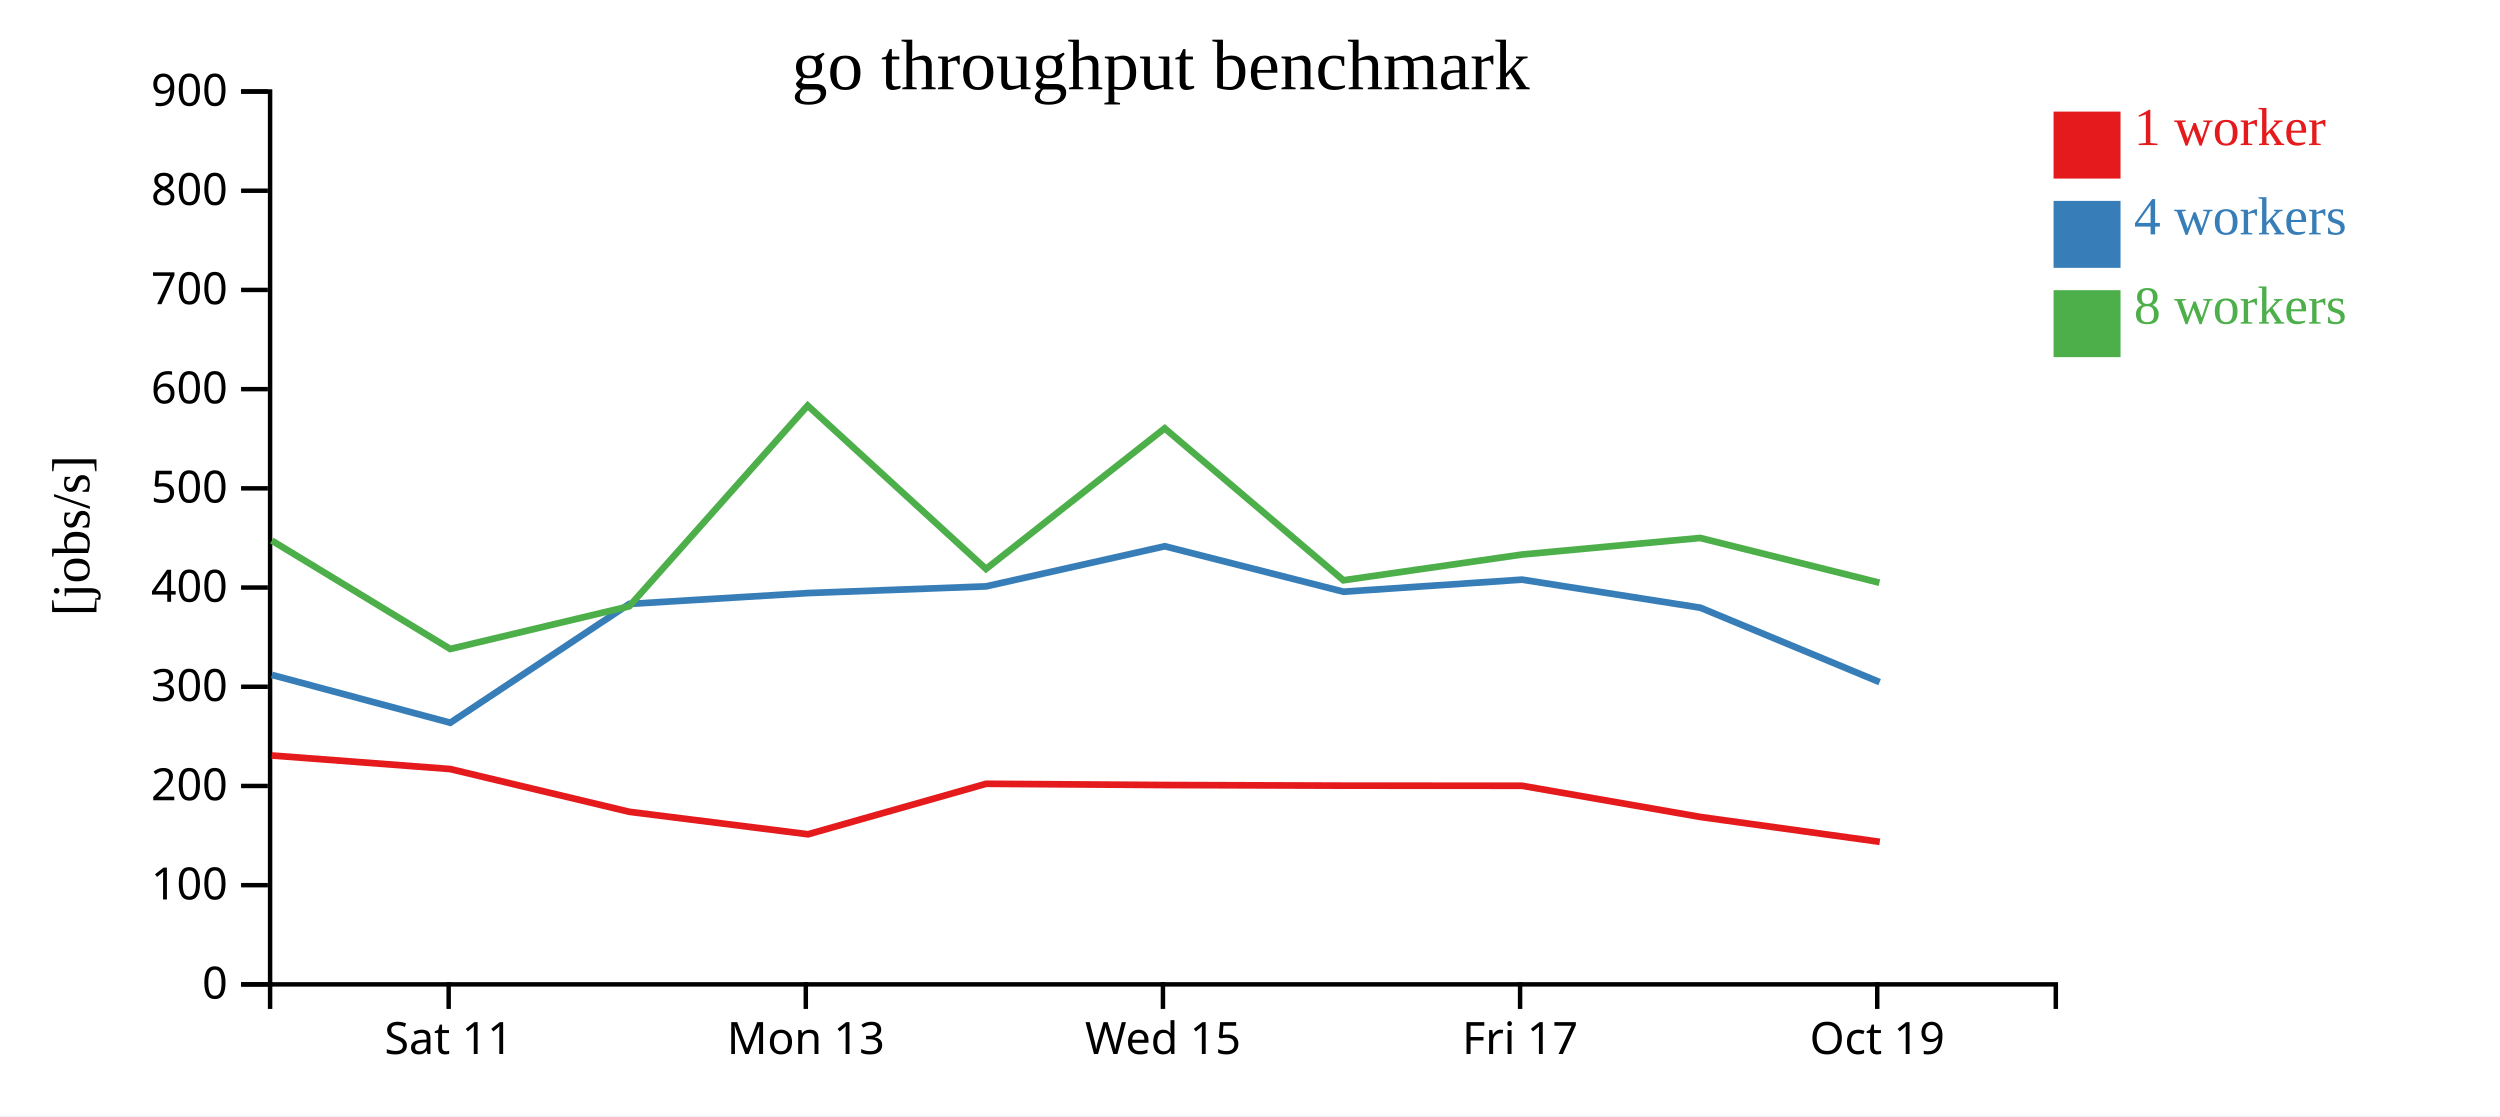
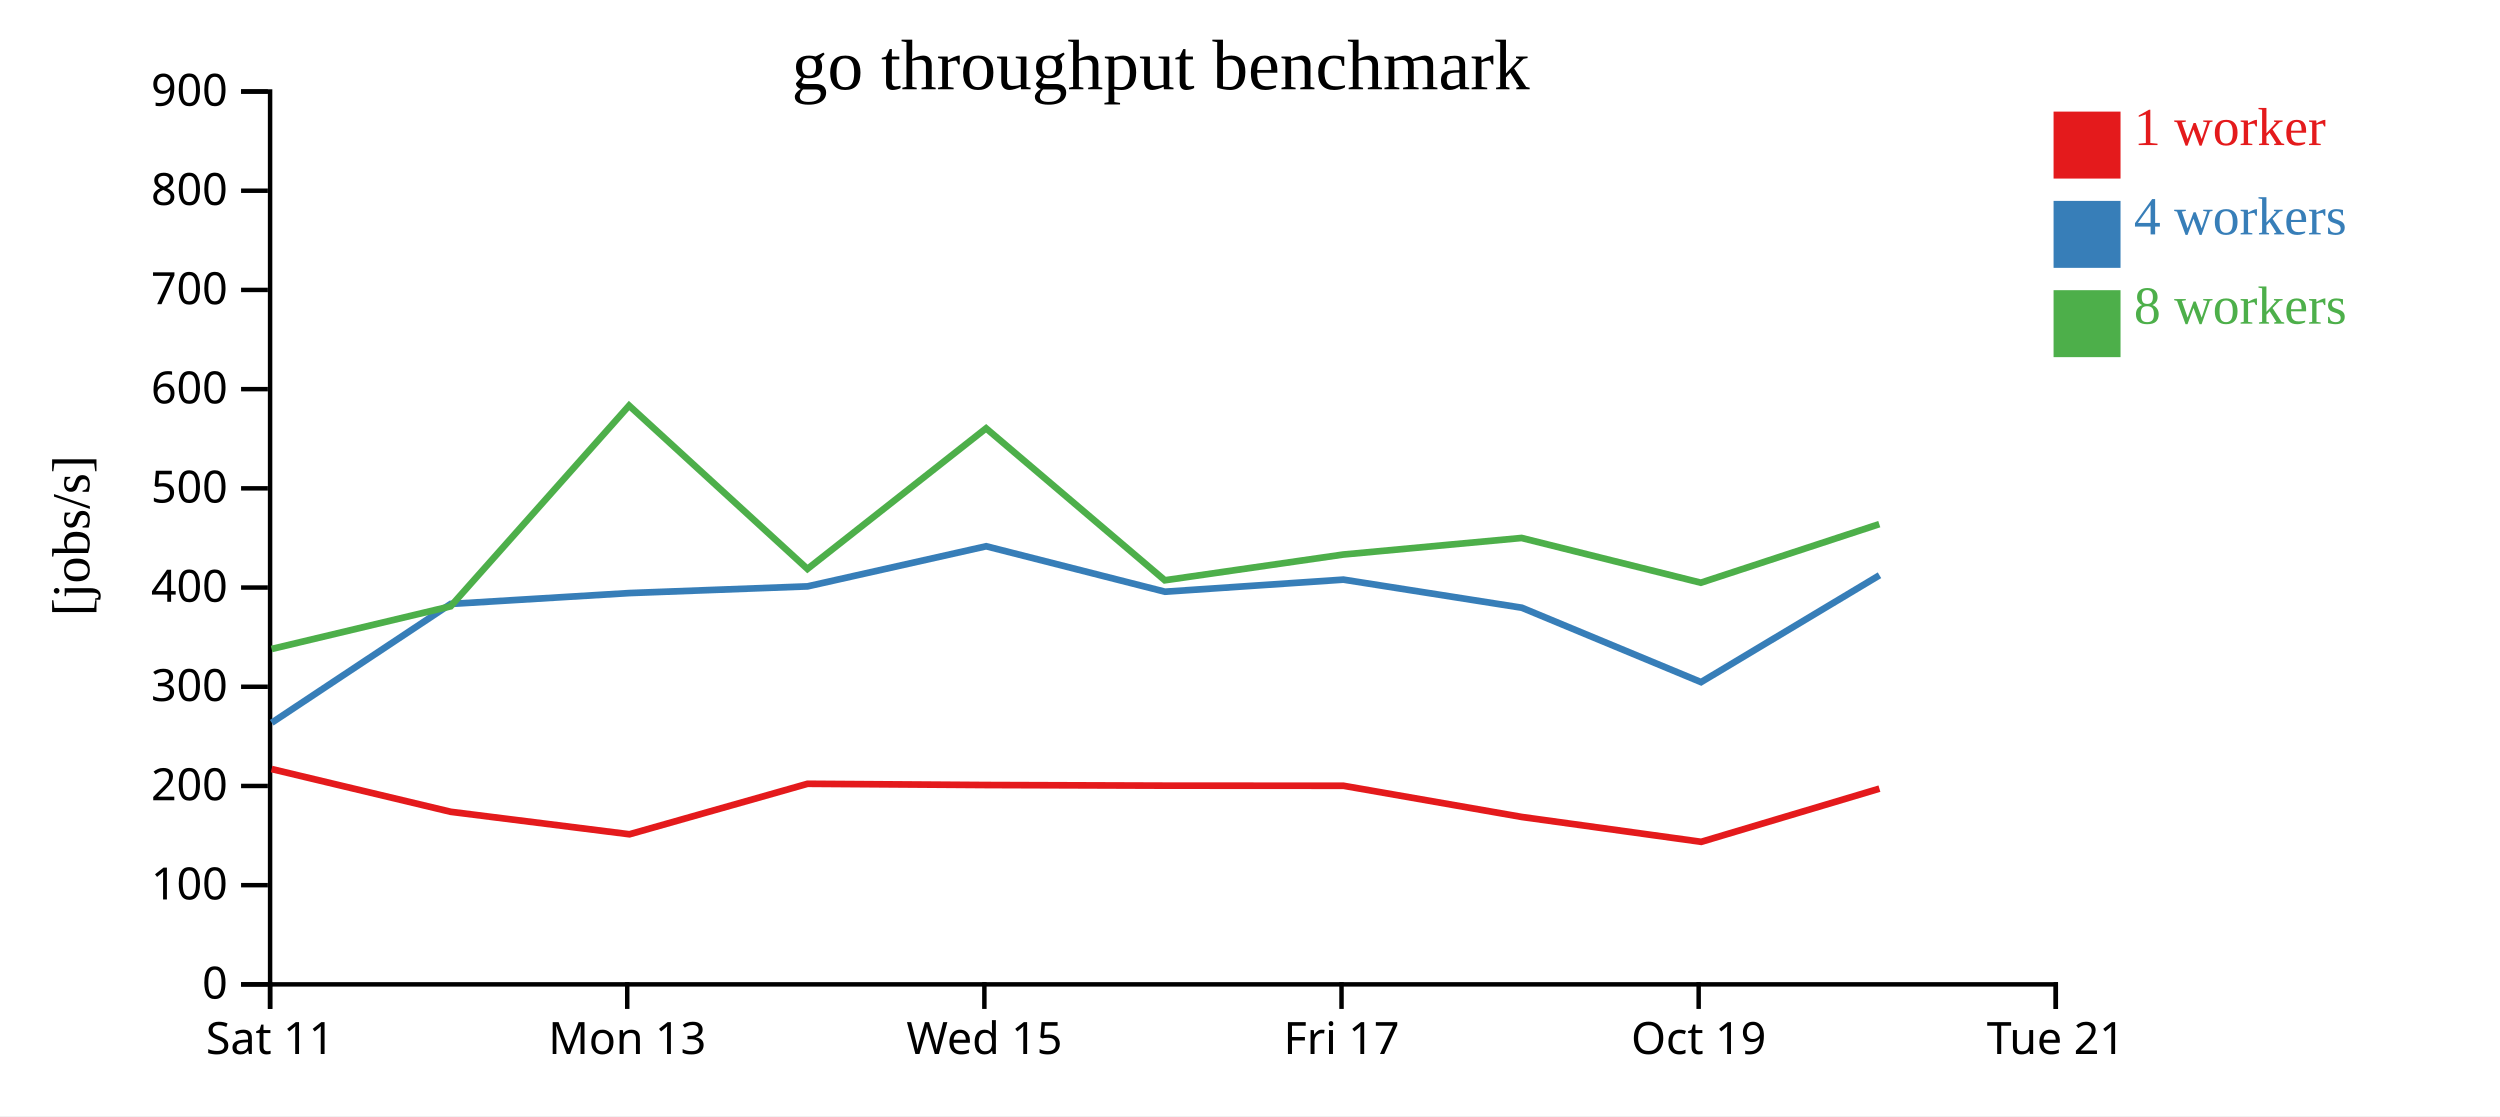
<svg xmlns="http://www.w3.org/2000/svg" width="560" height="250">
  <rect width="100%" height="100%" fill="white" />
  <g transform="translate(60,20)">
    <g transform="translate(0,200)" fill="none" font-size="10" font-family="sans-serif" text-anchor="middle">
      <path class="domain" stroke="currentColor" d="M0.5,6V0.5H400.5V6" />
-       <g class="tick" opacity="1" transform="translate(40.5,0)">
+       <g class="tick" opacity="1" transform="translate(0.5,0)">
        <line stroke="currentColor" y2="6" />
        <text fill="currentColor" y="9" dy="0.71em">Sat 11</text>
      </g>
-       <g class="tick" opacity="1" transform="translate(120.5,0)">
+       <g class="tick" opacity="1" transform="translate(80.5,0)">
        <line stroke="currentColor" y2="6" />
        <text fill="currentColor" y="9" dy="0.71em">Mon 13</text>
      </g>
-       <g class="tick" opacity="1" transform="translate(200.5,0)">
+       <g class="tick" opacity="1" transform="translate(160.5,0)">
        <line stroke="currentColor" y2="6" />
        <text fill="currentColor" y="9" dy="0.71em">Wed 15</text>
      </g>
-       <g class="tick" opacity="1" transform="translate(280.5,0)">
+       <g class="tick" opacity="1" transform="translate(240.5,0)">
        <line stroke="currentColor" y2="6" />
        <text fill="currentColor" y="9" dy="0.71em">Fri 17</text>
      </g>
-       <g class="tick" opacity="1" transform="translate(360.5,0)">
+       <g class="tick" opacity="1" transform="translate(320.5,0)">
        <line stroke="currentColor" y2="6" />
        <text fill="currentColor" y="9" dy="0.71em">Oct 19</text>
+       </g>
+       <g class="tick" opacity="1" transform="translate(400.5,0)">
+         <line stroke="currentColor" y2="6" />
+         <text fill="currentColor" y="9" dy="0.71em">Tue 21</text>
      </g>
    </g>
    <g fill="none" font-size="10" font-family="sans-serif" text-anchor="end">
      <path class="domain" stroke="currentColor" d="M-6,200.5H0.5V0.5H-6" />
      <g class="tick" opacity="1" transform="translate(0,200.5)">
        <line stroke="currentColor" x2="-6" />
        <text fill="currentColor" x="-9" dy="0.32em">0</text>
      </g>
      <g class="tick" opacity="1" transform="translate(0,178.2778)">
        <line stroke="currentColor" x2="-6" />
        <text fill="currentColor" x="-9" dy="0.32em">100</text>
      </g>
      <g class="tick" opacity="1" transform="translate(0,156.0556)">
        <line stroke="currentColor" x2="-6" />
        <text fill="currentColor" x="-9" dy="0.32em">200</text>
      </g>
      <g class="tick" opacity="1" transform="translate(0,133.8333)">
        <line stroke="currentColor" x2="-6" />
        <text fill="currentColor" x="-9" dy="0.32em">300</text>
      </g>
      <g class="tick" opacity="1" transform="translate(0,111.6111)">
        <line stroke="currentColor" x2="-6" />
        <text fill="currentColor" x="-9" dy="0.32em">400</text>
      </g>
      <g class="tick" opacity="1" transform="translate(0,89.38889)">
        <line stroke="currentColor" x2="-6" />
        <text fill="currentColor" x="-9" dy="0.32em">500</text>
      </g>
      <g class="tick" opacity="1" transform="translate(0,67.16667)">
        <line stroke="currentColor" x2="-6" />
        <text fill="currentColor" x="-9" dy="0.32em">600</text>
      </g>
      <g class="tick" opacity="1" transform="translate(0,44.94444)">
        <line stroke="currentColor" x2="-6" />
        <text fill="currentColor" x="-9" dy="0.32em">700</text>
      </g>
      <g class="tick" opacity="1" transform="translate(0,22.72222)">
        <line stroke="currentColor" x2="-6" />
        <text fill="currentColor" x="-9" dy="0.32em">800</text>
      </g>
      <g class="tick" opacity="1" transform="translate(0,0.5)">
        <line stroke="currentColor" x2="-6" />
        <text fill="currentColor" x="-9" dy="0.32em">900</text>
      </g>
    </g>
    <text text-anchor="middle" style="font-size: 12px" transform="rotate(-90)" y="-40" x="-100">[jobs/s]</text>
    <text text-anchor="middle" style="font-size: 16px" y="0" x="200">go throughput benchmark</text>
-     <path class="line" fill="none" stroke="#e41a1c" stroke-width="1.5" d="M0.873,149.23L40.841,152.267L80.959,161.844L121.003,166.877L160.893,155.569L200.938,155.847L240.936,155.987L280.944,156.013L320.876,163L361.073,168.571" />
-     <path class="line" fill="none" stroke="#377eb8" stroke-width="1.5" d="M0.89,131.176L40.862,141.895L80.949,115.285L120.987,112.848L160.89,111.348L200.9,102.363L240.95,112.545L280.917,109.837L320.89,116.132L361.035,132.796" />
-     <path class="line" fill="none" stroke="#4daf4a" stroke-width="1.5" d="M0.883,101.095L40.848,125.37L80.941,115.814L120.918,70.851L160.867,107.44L200.884,75.946L240.919,109.983L280.896,104.215L320.832,100.505L360.987,110.527" />
+     <path class="line" fill="none" stroke="#e41a1c" stroke-width="1.5" d="M0.841,152.267L40.959,161.844L81.003,166.877L120.893,155.569L160.938,155.847L200.936,155.987L240.944,156.013L280.876,163L321.073,168.571L360.993,156.656" />
+     <path class="line" fill="none" stroke="#377eb8" stroke-width="1.5" d="M0.862,141.895L40.949,115.285L80.987,112.848L120.89,111.348L160.9,102.363L200.95,112.545L240.917,109.837L280.89,116.132L321.035,132.796L361.006,108.857" />
+     <path class="line" fill="none" stroke="#4daf4a" stroke-width="1.5" d="M0.848,125.37L40.941,115.814L80.918,70.851L120.867,107.44L160.884,75.946L200.919,109.983L240.896,104.215L280.832,100.505L320.987,110.527L360.958,97.404" />
    <rect class="dot" x="400" y="5" width="15" height="15" style="fill: #e41a1c;" />
    <rect class="dot" x="400" y="25" width="15" height="15" style="fill: #377eb8;" />
    <rect class="dot" x="400" y="45" width="15" height="15" style="fill: #4daf4a;" />
    <text class="label" x="418" y="12.5" style="fill: #e41a1c; alignment-baseline: middle;" text-anchor="left">1 worker</text>
    <text class="label" x="418" y="32.5" style="fill: #377eb8; alignment-baseline: middle;" text-anchor="left">4 workers</text>
    <text class="label" x="418" y="52.5" style="fill: #4daf4a; alignment-baseline: middle;" text-anchor="left">8 workers</text>
  </g>
</svg>
